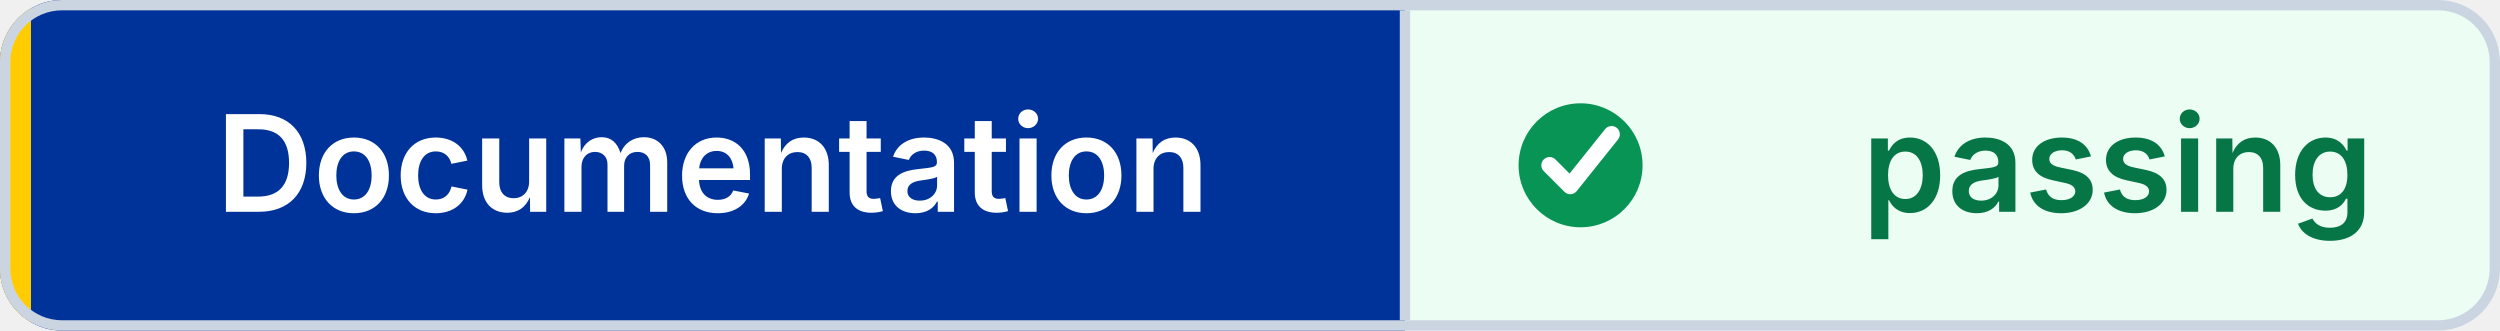
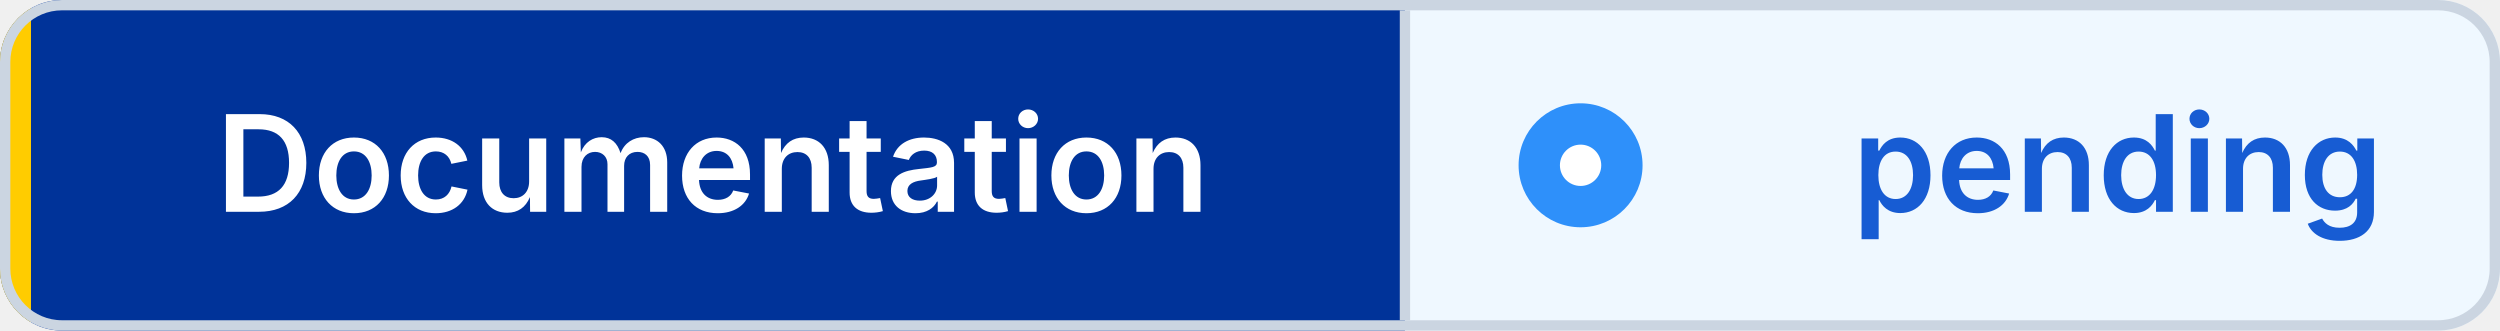
- <svg xmlns="http://www.w3.org/2000/svg" width="242" height="32" viewBox="0 0 242 32" role="img" aria-label="Documentation: passing" shape-rendering="geometricPrecision" text-rendering="geometricPrecision">
+ <svg xmlns="http://www.w3.org/2000/svg" width="242" height="32" viewBox="0 0 242 32" role="img" aria-label="Documentation: pending" shape-rendering="geometricPrecision" text-rendering="geometricPrecision">
  <defs>
    <clipPath id="badge-clip">
      <rect width="242" height="32" rx="6" />
    </clipPath>
  </defs>
  <g clip-path="url(#badge-clip)">
    <rect width="136" height="32" fill="#003399" />
-     <rect x="136" width="106" height="32" fill="#ECFDF3" />
+     <rect x="136" width="106" height="32" fill="#EFF8FF" />
    <rect width="3" height="32" fill="#FFCC00" />
  </g>
  <rect x="0.5" y="0.5" width="241" height="31" rx="5.5" fill="none" stroke="#CBD5E1" />
  <line x1="136" y1="1" x2="136" y2="31" stroke="#CBD5E1" />
-   <circle cx="153" cy="16" r="6" fill="#079455" />
-   <path d="M 150 16 l2 2 4 -5" fill="none" stroke="#FFFFFF" stroke-width="1.6" stroke-linecap="round" stroke-linejoin="round" />
+   <circle cx="153" cy="16" r="6" fill="#2E90FA" />
+   <circle cx="153" cy="16" r="2" fill="#FFFFFF" />
  <g font-family="Inter,Segoe UI,Helvetica Neue,Arial,sans-serif" font-size="13" font-weight="600" text-anchor="middle">
    <text x="69" y="20.5" fill="#FFFFFF">Documentation</text>
-     <text x="205" y="20.5" fill="#067647">passing</text>
+     <text x="205" y="20.5" fill="#175CD3">pending</text>
  </g>
</svg>
